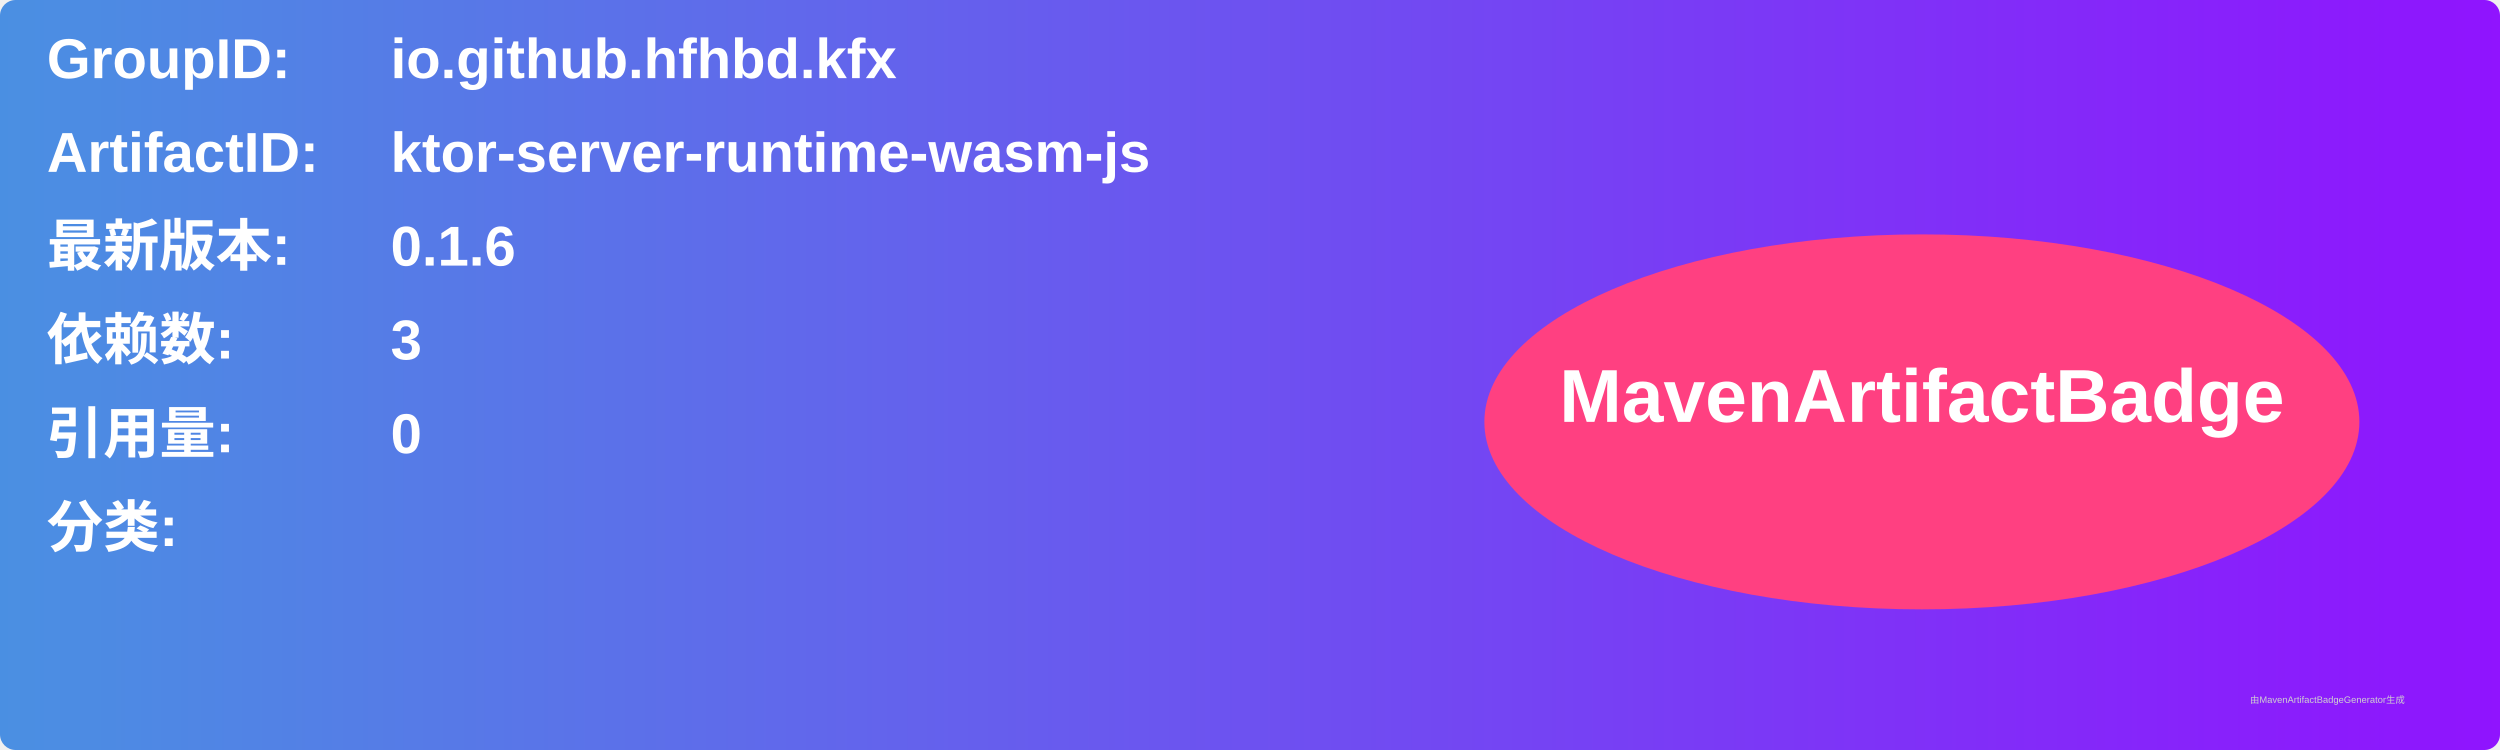
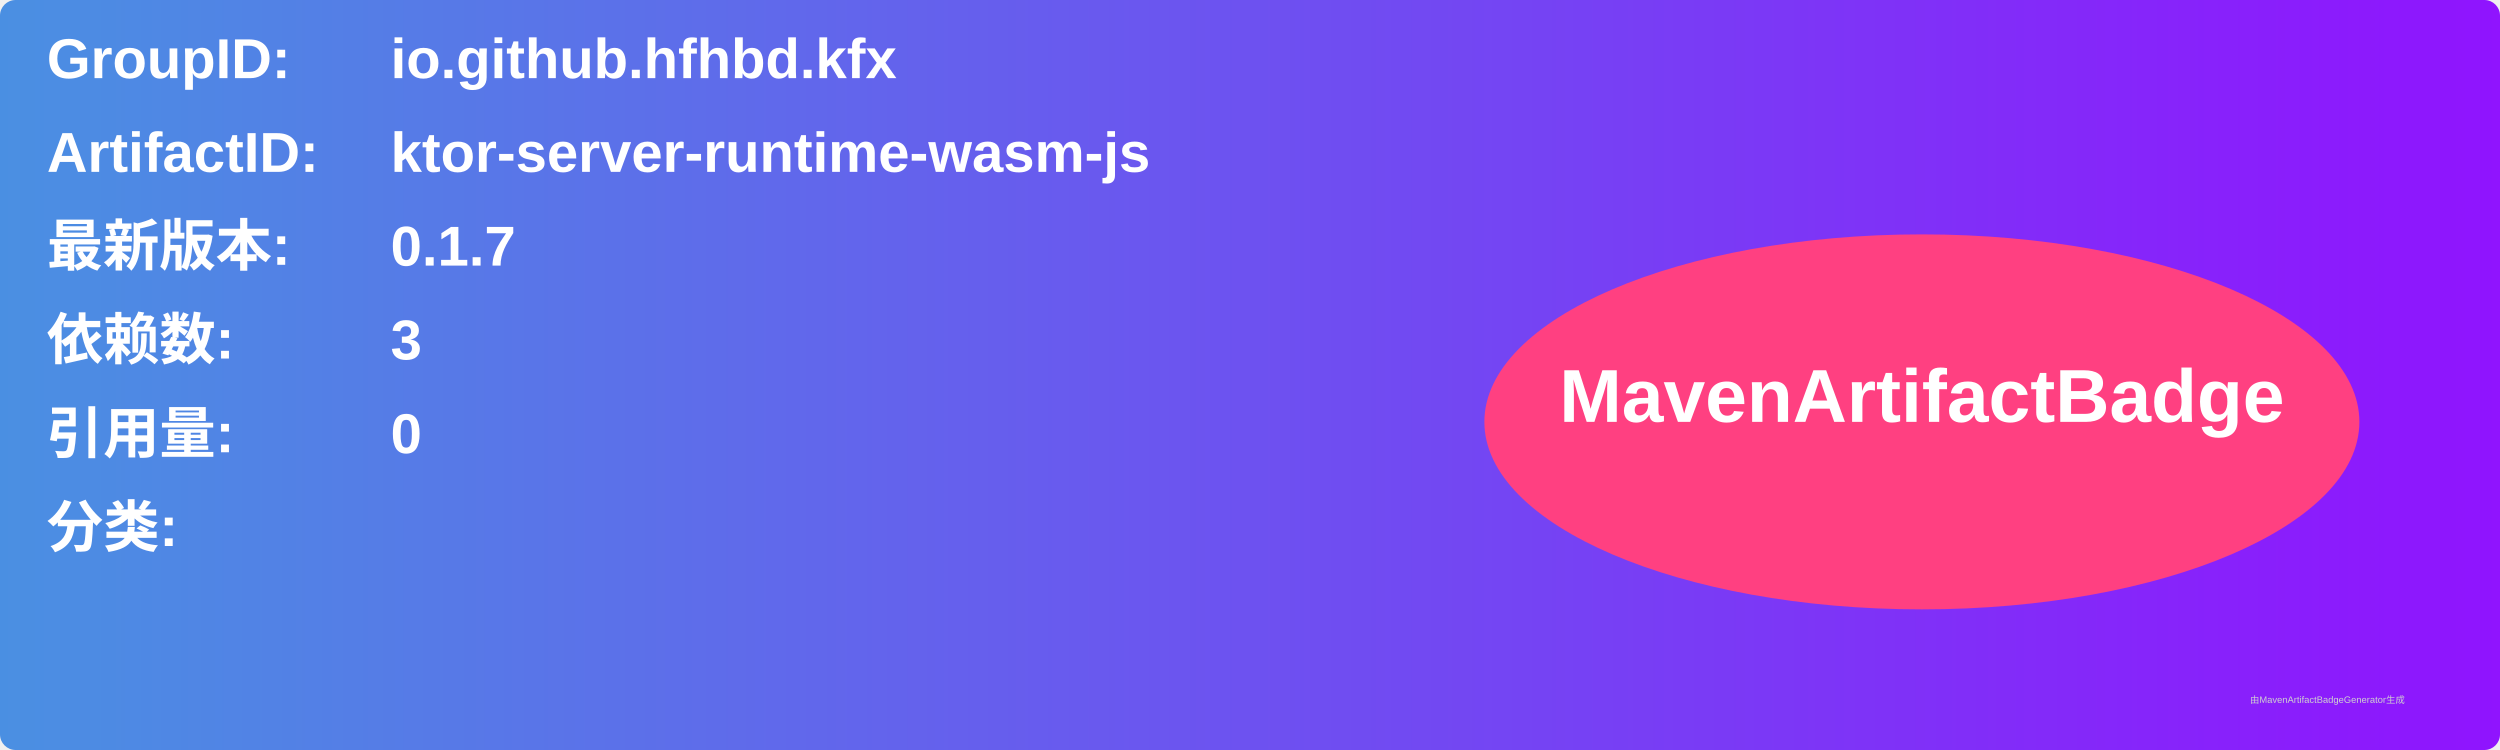
<svg xmlns="http://www.w3.org/2000/svg" width="800" height="240" viewBox="0 0 800 240">
  <linearGradient id="grad" x1="0%" y1="0%" x2="100%" y2="0%">
    <stop offset="0%" stop-color="#4a90e2" />
    <stop offset="100%" stop-color="#9013fe" />
  </linearGradient>
  <rect width="100%" height="100%" rx="5" ry="5" fill="url(#grad)" />
  <g transform="translate(15, 15)">
    <text x="0" y="10" font-family="Arial" font-size="18" fill="white" font-weight="bold" width="260">GroupID:</text>
    <text x="110" y="10" font-family="Arial" font-size="18" fill="white" font-weight="bold" width="460">io.github.hfhbd.kfx</text>
    <text x="0" y="40" font-family="Arial" font-size="18" fill="white" font-weight="bold" width="260">ArtifactID:</text>
    <text x="110" y="40" font-family="Arial" font-size="18" fill="white" font-weight="bold" width="460">ktor-server-runtime-wasm-js</text>
    <text x="0" y="70" font-family="Arial" font-size="18" fill="white" font-weight="bold">最新版本:</text>
    <text x="110" y="70" font-family="Arial" font-size="18" fill="white" font-weight="bold">
-       <tspan font-weight="bold">0.1.6</tspan>
+       <tspan font-weight="bold">0.1.7</tspan>
    </text>
    <text x="0" y="100" font-family="Arial" font-size="18" fill="white" font-weight="bold">依赖数: </text>
    <text x="110" y="100" font-family="Arial" font-size="18" fill="white">
      <tspan font-weight="bold">3</tspan>
    </text>
    <text x="0" y="130" font-family="Arial" font-size="18" fill="white" font-weight="bold">引用量: </text>
    <text x="110" y="130" font-family="Arial" font-size="18" fill="white">
      <tspan font-weight="bold">0</tspan>
    </text>
    <text x="0" y="160" font-family="Arial" font-size="18" fill="white" font-weight="bold">分类:</text>
    <text x="10" y="190" font-family="Arial" font-size="10" fill="white">
      <tspan font-weight="bold" />
    </text>
    <ellipse cx="600" cy="120" rx="140" ry="60" fill="#ff4081" />
    <text x="600" y="120" text-anchor="middle" font-family="Arial" font-size="24" fill="white" font-weight="bold">MavenArtifactBadge</text>
  </g>
  <text x="720" y="225" font-family="Arial" font-size="3" fill="#d0d0d0">由MavenArtifactBadgeGenerator生成</text>
</svg>
